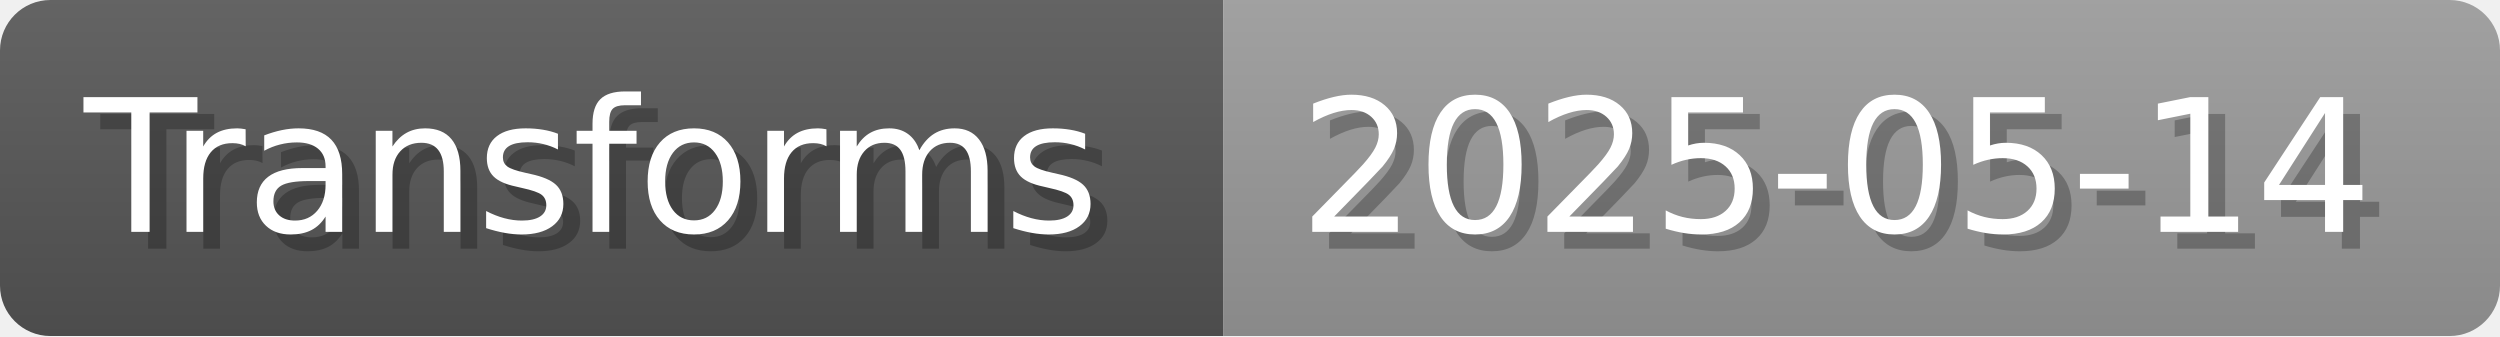
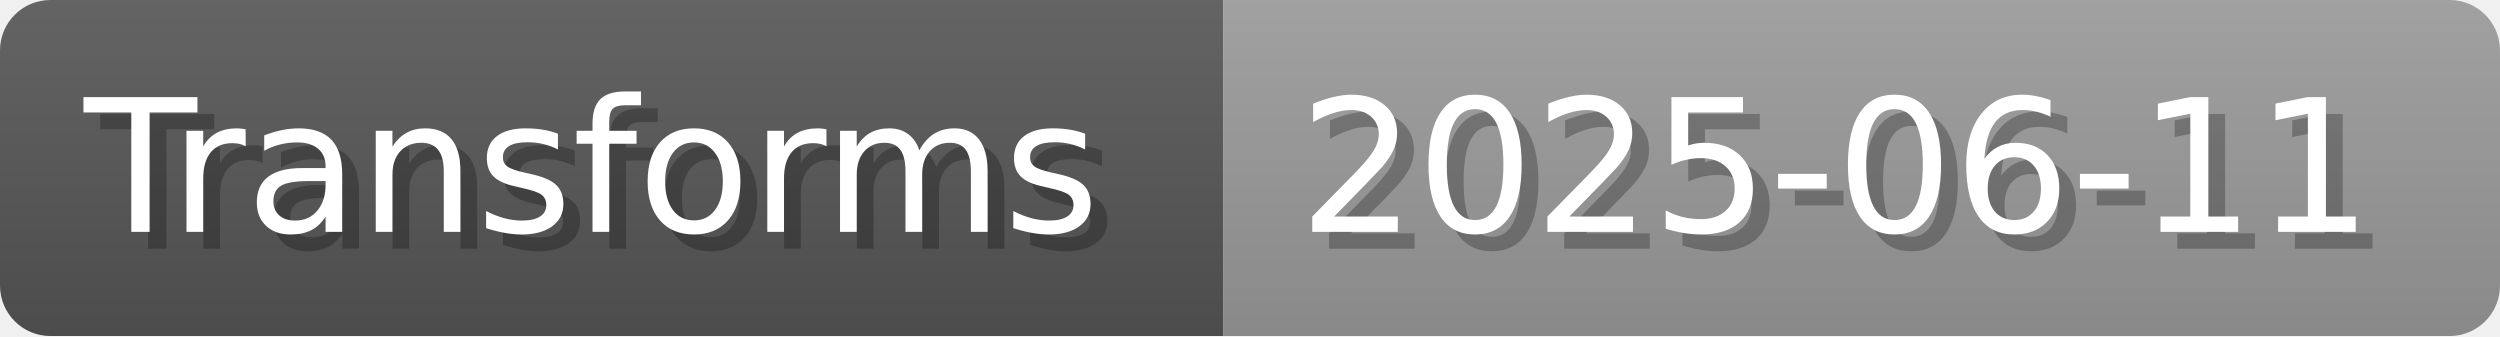
- <svg xmlns="http://www.w3.org/2000/svg" width="148.8" height="20" viewBox="0 0 1488 200" role="img" aria-label="Transforms: 2025-05-14">
+ <svg xmlns="http://www.w3.org/2000/svg" width="148.8" height="20" viewBox="0 0 1488 200" role="img" aria-label="Transforms: 2025-06-11">
  <linearGradient id="a" x2="0" y2="100%">
    <stop offset="0" stop-opacity=".1" stop-color="#EEE" />
    <stop offset="1" stop-opacity=".1" />
  </linearGradient>
  <mask id="m">
    <rect width="1488" height="200" rx="30" fill="#FFF" />
  </mask>
  <g mask="url(#m)">
    <rect width="728" height="200" fill="#555" />
    <rect width="760" height="200" fill="#999" x="728" />
    <rect width="1488" height="200" fill="url(#a)" />
  </g>
  <g aria-hidden="true" fill="#fff" text-anchor="start" font-family="Verdana,DejaVu Sans,sans-serif" font-size="110">
    <text x="60" y="148" textLength="628" fill="#000" opacity="0.25">Transforms</text>
    <text x="50" y="138" textLength="628">Transforms</text>
-     <text x="783" y="148" textLength="660" fill="#000" opacity="0.25">2025-05-14</text>
-     <text x="773" y="138" textLength="660">2025-05-14</text>
+     <text x="783" y="148" textLength="660" fill="#000" opacity="0.25">2025-06-11</text>
+     <text x="773" y="138" textLength="660">2025-06-11</text>
  </g>
</svg>
